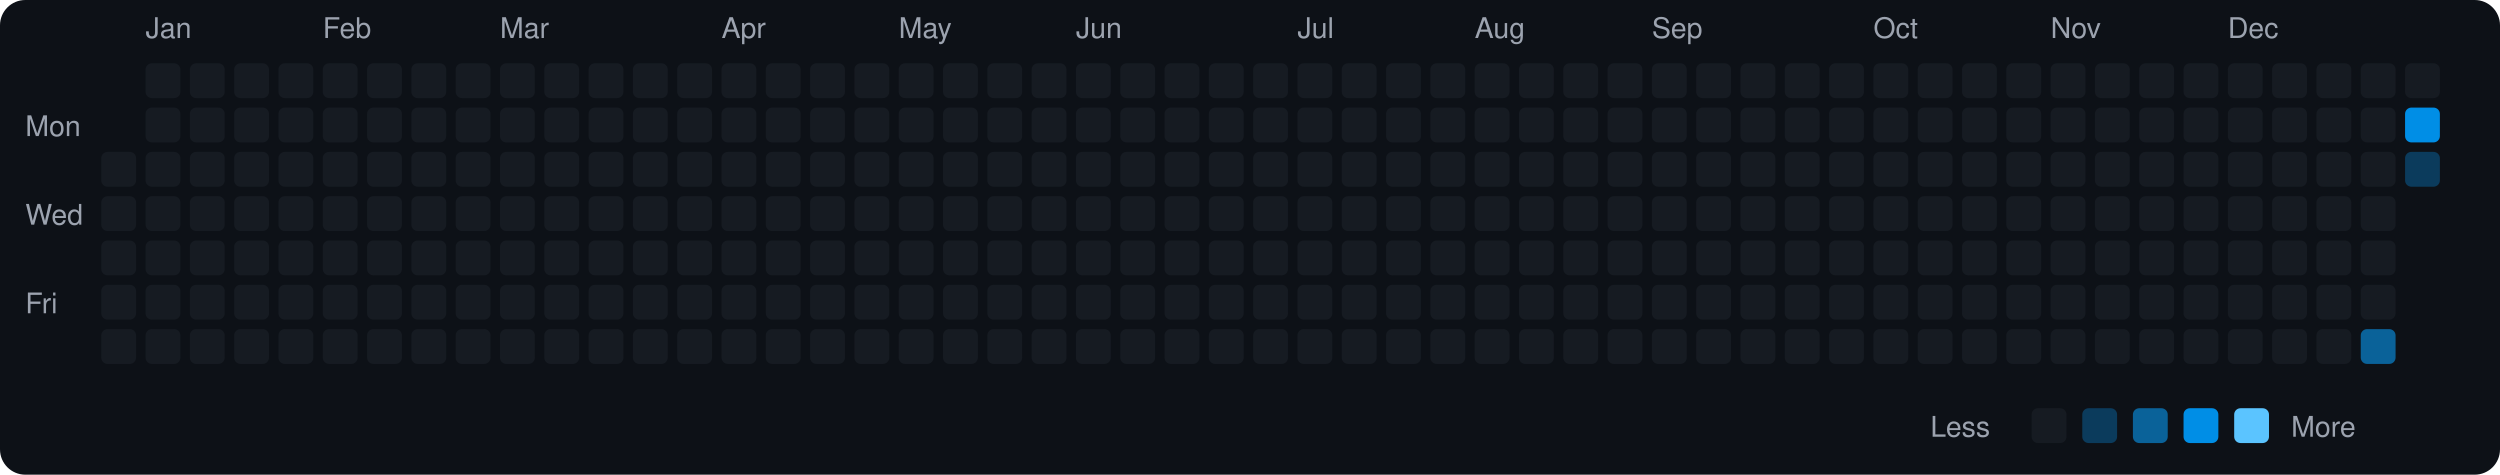
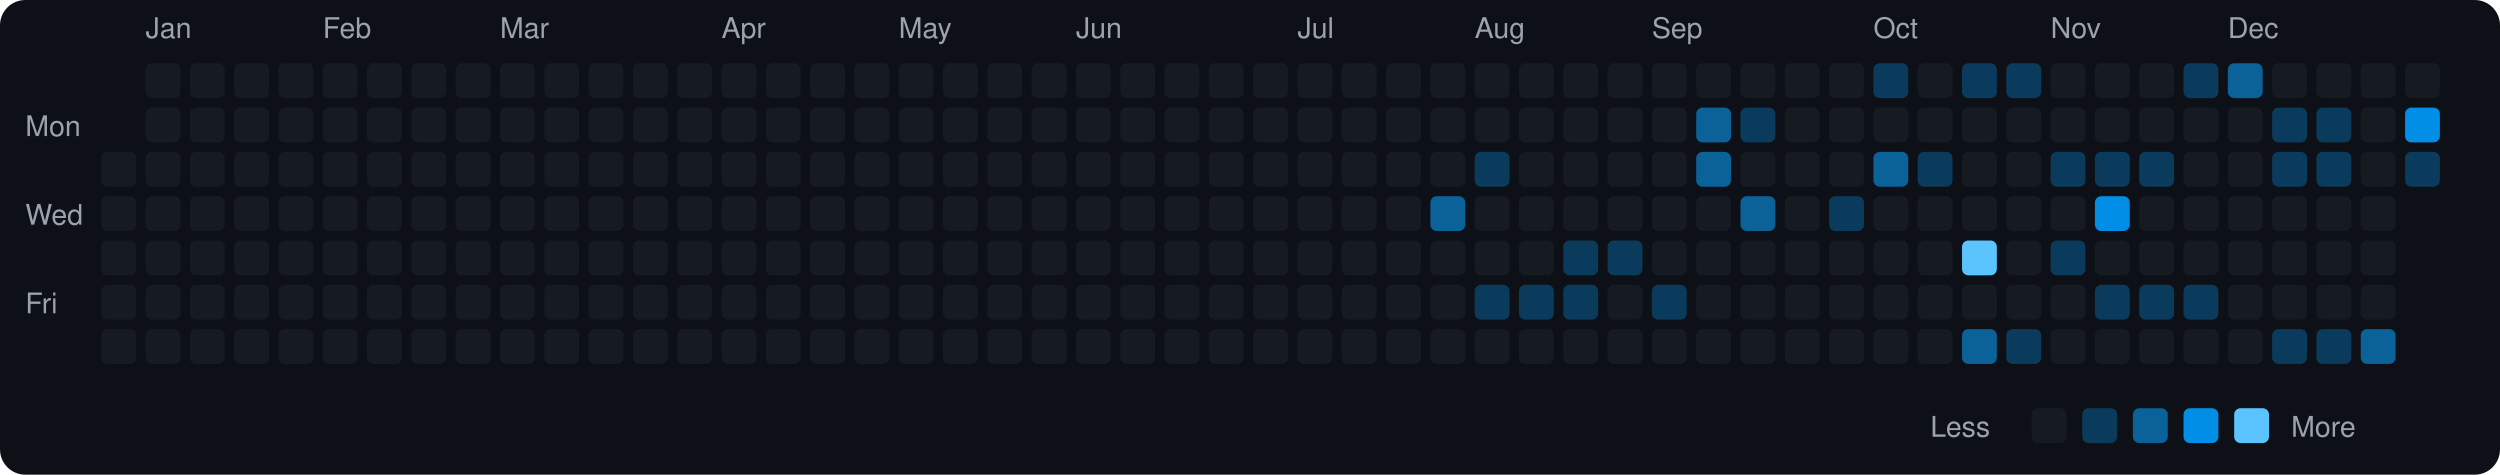
<svg xmlns="http://www.w3.org/2000/svg" viewBox="0 0 790 150" width="790" height="150">
  <rect width="790" height="150" fill="#0d1117" rx="8" ry="8" />
  <text x="8" y="43" fill="#9ca3af" font-size="9" font-family="-apple-system, BlinkMacSystemFont, 'Segoe UI', Helvetica, Arial, sans-serif">Mon</text>
  <text x="8" y="71" fill="#9ca3af" font-size="9" font-family="-apple-system, BlinkMacSystemFont, 'Segoe UI', Helvetica, Arial, sans-serif">Wed</text>
  <text x="8" y="99" fill="#9ca3af" font-size="9" font-family="-apple-system, BlinkMacSystemFont, 'Segoe UI', Helvetica, Arial, sans-serif">Fri</text>
  <rect x="32" y="48" width="11" height="11" rx="2" ry="2" fill="#161b22">
    </rect>
  <rect x="32" y="62" width="11" height="11" rx="2" ry="2" fill="#161b22">
    </rect>
  <rect x="32" y="76" width="11" height="11" rx="2" ry="2" fill="#161b22">
    </rect>
  <rect x="32" y="90" width="11" height="11" rx="2" ry="2" fill="#161b22">
    </rect>
  <rect x="32" y="104" width="11" height="11" rx="2" ry="2" fill="#161b22">
    </rect>
  <text x="46" y="12" fill="#9ca3af" font-size="9" font-family="-apple-system, BlinkMacSystemFont, 'Segoe UI', Helvetica, Arial, sans-serif">Jan</text>
  <rect x="46" y="20" width="11" height="11" rx="2" ry="2" fill="#161b22">
    </rect>
  <rect x="46" y="34" width="11" height="11" rx="2" ry="2" fill="#161b22">
    </rect>
  <rect x="46" y="48" width="11" height="11" rx="2" ry="2" fill="#161b22">
    </rect>
  <rect x="46" y="62" width="11" height="11" rx="2" ry="2" fill="#161b22">
    </rect>
  <rect x="46" y="76" width="11" height="11" rx="2" ry="2" fill="#161b22">
    </rect>
  <rect x="46" y="90" width="11" height="11" rx="2" ry="2" fill="#161b22">
    </rect>
  <rect x="46" y="104" width="11" height="11" rx="2" ry="2" fill="#161b22">
    </rect>
  <rect x="60" y="20" width="11" height="11" rx="2" ry="2" fill="#161b22">
    </rect>
  <rect x="60" y="34" width="11" height="11" rx="2" ry="2" fill="#161b22">
    </rect>
  <rect x="60" y="48" width="11" height="11" rx="2" ry="2" fill="#161b22">
    </rect>
  <rect x="60" y="62" width="11" height="11" rx="2" ry="2" fill="#161b22">
    </rect>
  <rect x="60" y="76" width="11" height="11" rx="2" ry="2" fill="#161b22">
    </rect>
  <rect x="60" y="90" width="11" height="11" rx="2" ry="2" fill="#161b22">
    </rect>
  <rect x="60" y="104" width="11" height="11" rx="2" ry="2" fill="#161b22">
    </rect>
  <rect x="74" y="20" width="11" height="11" rx="2" ry="2" fill="#161b22">
    </rect>
  <rect x="74" y="34" width="11" height="11" rx="2" ry="2" fill="#161b22">
    </rect>
  <rect x="74" y="48" width="11" height="11" rx="2" ry="2" fill="#161b22">
    </rect>
  <rect x="74" y="62" width="11" height="11" rx="2" ry="2" fill="#161b22">
    </rect>
  <rect x="74" y="76" width="11" height="11" rx="2" ry="2" fill="#161b22">
    </rect>
  <rect x="74" y="90" width="11" height="11" rx="2" ry="2" fill="#161b22">
    </rect>
  <rect x="74" y="104" width="11" height="11" rx="2" ry="2" fill="#161b22">
    </rect>
  <rect x="88" y="20" width="11" height="11" rx="2" ry="2" fill="#161b22">
    </rect>
  <rect x="88" y="34" width="11" height="11" rx="2" ry="2" fill="#161b22">
    </rect>
  <rect x="88" y="48" width="11" height="11" rx="2" ry="2" fill="#161b22">
    </rect>
  <rect x="88" y="62" width="11" height="11" rx="2" ry="2" fill="#161b22">
    </rect>
  <rect x="88" y="76" width="11" height="11" rx="2" ry="2" fill="#161b22">
    </rect>
  <rect x="88" y="90" width="11" height="11" rx="2" ry="2" fill="#161b22">
    </rect>
  <rect x="88" y="104" width="11" height="11" rx="2" ry="2" fill="#161b22">
    </rect>
  <text x="102" y="12" fill="#9ca3af" font-size="9" font-family="-apple-system, BlinkMacSystemFont, 'Segoe UI', Helvetica, Arial, sans-serif">Feb</text>
  <rect x="102" y="20" width="11" height="11" rx="2" ry="2" fill="#161b22">
    </rect>
  <rect x="102" y="34" width="11" height="11" rx="2" ry="2" fill="#161b22">
    </rect>
  <rect x="102" y="48" width="11" height="11" rx="2" ry="2" fill="#161b22">
    </rect>
  <rect x="102" y="62" width="11" height="11" rx="2" ry="2" fill="#161b22">
    </rect>
  <rect x="102" y="76" width="11" height="11" rx="2" ry="2" fill="#161b22">
    </rect>
  <rect x="102" y="90" width="11" height="11" rx="2" ry="2" fill="#161b22">
    </rect>
  <rect x="102" y="104" width="11" height="11" rx="2" ry="2" fill="#161b22">
    </rect>
  <rect x="116" y="20" width="11" height="11" rx="2" ry="2" fill="#161b22">
    </rect>
  <rect x="116" y="34" width="11" height="11" rx="2" ry="2" fill="#161b22">
    </rect>
  <rect x="116" y="48" width="11" height="11" rx="2" ry="2" fill="#161b22">
    </rect>
  <rect x="116" y="62" width="11" height="11" rx="2" ry="2" fill="#161b22">
    </rect>
  <rect x="116" y="76" width="11" height="11" rx="2" ry="2" fill="#161b22">
    </rect>
  <rect x="116" y="90" width="11" height="11" rx="2" ry="2" fill="#161b22">
    </rect>
  <rect x="116" y="104" width="11" height="11" rx="2" ry="2" fill="#161b22">
    </rect>
  <rect x="130" y="20" width="11" height="11" rx="2" ry="2" fill="#161b22">
    </rect>
  <rect x="130" y="34" width="11" height="11" rx="2" ry="2" fill="#161b22">
    </rect>
  <rect x="130" y="48" width="11" height="11" rx="2" ry="2" fill="#161b22">
    </rect>
  <rect x="130" y="62" width="11" height="11" rx="2" ry="2" fill="#161b22">
    </rect>
  <rect x="130" y="76" width="11" height="11" rx="2" ry="2" fill="#161b22">
    </rect>
  <rect x="130" y="90" width="11" height="11" rx="2" ry="2" fill="#161b22">
    </rect>
  <rect x="130" y="104" width="11" height="11" rx="2" ry="2" fill="#161b22">
    </rect>
  <rect x="144" y="20" width="11" height="11" rx="2" ry="2" fill="#161b22">
    </rect>
  <rect x="144" y="34" width="11" height="11" rx="2" ry="2" fill="#161b22">
    </rect>
  <rect x="144" y="48" width="11" height="11" rx="2" ry="2" fill="#161b22">
    </rect>
  <rect x="144" y="62" width="11" height="11" rx="2" ry="2" fill="#161b22">
    </rect>
  <rect x="144" y="76" width="11" height="11" rx="2" ry="2" fill="#161b22">
    </rect>
  <rect x="144" y="90" width="11" height="11" rx="2" ry="2" fill="#161b22">
    </rect>
  <rect x="144" y="104" width="11" height="11" rx="2" ry="2" fill="#161b22">
    </rect>
  <text x="158" y="12" fill="#9ca3af" font-size="9" font-family="-apple-system, BlinkMacSystemFont, 'Segoe UI', Helvetica, Arial, sans-serif">Mar</text>
  <rect x="158" y="20" width="11" height="11" rx="2" ry="2" fill="#161b22">
    </rect>
  <rect x="158" y="34" width="11" height="11" rx="2" ry="2" fill="#161b22">
    </rect>
  <rect x="158" y="48" width="11" height="11" rx="2" ry="2" fill="#161b22">
    </rect>
  <rect x="158" y="62" width="11" height="11" rx="2" ry="2" fill="#161b22">
    </rect>
  <rect x="158" y="76" width="11" height="11" rx="2" ry="2" fill="#161b22">
    </rect>
  <rect x="158" y="90" width="11" height="11" rx="2" ry="2" fill="#161b22">
    </rect>
  <rect x="158" y="104" width="11" height="11" rx="2" ry="2" fill="#161b22">
    </rect>
  <rect x="172" y="20" width="11" height="11" rx="2" ry="2" fill="#161b22">
    </rect>
  <rect x="172" y="34" width="11" height="11" rx="2" ry="2" fill="#161b22">
    </rect>
  <rect x="172" y="48" width="11" height="11" rx="2" ry="2" fill="#161b22">
    </rect>
  <rect x="172" y="62" width="11" height="11" rx="2" ry="2" fill="#161b22">
    </rect>
  <rect x="172" y="76" width="11" height="11" rx="2" ry="2" fill="#161b22">
    </rect>
  <rect x="172" y="90" width="11" height="11" rx="2" ry="2" fill="#161b22">
    </rect>
  <rect x="172" y="104" width="11" height="11" rx="2" ry="2" fill="#161b22">
    </rect>
  <rect x="186" y="20" width="11" height="11" rx="2" ry="2" fill="#161b22">
    </rect>
  <rect x="186" y="34" width="11" height="11" rx="2" ry="2" fill="#161b22">
    </rect>
  <rect x="186" y="48" width="11" height="11" rx="2" ry="2" fill="#161b22">
    </rect>
  <rect x="186" y="62" width="11" height="11" rx="2" ry="2" fill="#161b22">
    </rect>
  <rect x="186" y="76" width="11" height="11" rx="2" ry="2" fill="#161b22">
    </rect>
  <rect x="186" y="90" width="11" height="11" rx="2" ry="2" fill="#161b22">
    </rect>
  <rect x="186" y="104" width="11" height="11" rx="2" ry="2" fill="#161b22">
    </rect>
  <rect x="200" y="20" width="11" height="11" rx="2" ry="2" fill="#161b22">
    </rect>
  <rect x="200" y="34" width="11" height="11" rx="2" ry="2" fill="#161b22">
    </rect>
  <rect x="200" y="48" width="11" height="11" rx="2" ry="2" fill="#161b22">
    </rect>
  <rect x="200" y="62" width="11" height="11" rx="2" ry="2" fill="#161b22">
    </rect>
  <rect x="200" y="76" width="11" height="11" rx="2" ry="2" fill="#161b22">
    </rect>
  <rect x="200" y="90" width="11" height="11" rx="2" ry="2" fill="#161b22">
    </rect>
  <rect x="200" y="104" width="11" height="11" rx="2" ry="2" fill="#161b22">
    </rect>
  <rect x="214" y="20" width="11" height="11" rx="2" ry="2" fill="#161b22">
    </rect>
  <rect x="214" y="34" width="11" height="11" rx="2" ry="2" fill="#161b22">
    </rect>
  <rect x="214" y="48" width="11" height="11" rx="2" ry="2" fill="#161b22">
    </rect>
  <rect x="214" y="62" width="11" height="11" rx="2" ry="2" fill="#161b22">
    </rect>
  <rect x="214" y="76" width="11" height="11" rx="2" ry="2" fill="#161b22">
    </rect>
  <rect x="214" y="90" width="11" height="11" rx="2" ry="2" fill="#161b22">
    </rect>
  <rect x="214" y="104" width="11" height="11" rx="2" ry="2" fill="#161b22">
    </rect>
  <text x="228" y="12" fill="#9ca3af" font-size="9" font-family="-apple-system, BlinkMacSystemFont, 'Segoe UI', Helvetica, Arial, sans-serif">Apr</text>
  <rect x="228" y="20" width="11" height="11" rx="2" ry="2" fill="#161b22">
    </rect>
  <rect x="228" y="34" width="11" height="11" rx="2" ry="2" fill="#161b22">
    </rect>
  <rect x="228" y="48" width="11" height="11" rx="2" ry="2" fill="#161b22">
    </rect>
  <rect x="228" y="62" width="11" height="11" rx="2" ry="2" fill="#161b22">
    </rect>
  <rect x="228" y="76" width="11" height="11" rx="2" ry="2" fill="#161b22">
    </rect>
  <rect x="228" y="90" width="11" height="11" rx="2" ry="2" fill="#161b22">
    </rect>
  <rect x="228" y="104" width="11" height="11" rx="2" ry="2" fill="#161b22">
    </rect>
  <rect x="242" y="20" width="11" height="11" rx="2" ry="2" fill="#161b22">
    </rect>
  <rect x="242" y="34" width="11" height="11" rx="2" ry="2" fill="#161b22">
    </rect>
  <rect x="242" y="48" width="11" height="11" rx="2" ry="2" fill="#161b22">
    </rect>
  <rect x="242" y="62" width="11" height="11" rx="2" ry="2" fill="#161b22">
    </rect>
  <rect x="242" y="76" width="11" height="11" rx="2" ry="2" fill="#161b22">
    </rect>
  <rect x="242" y="90" width="11" height="11" rx="2" ry="2" fill="#161b22">
    </rect>
  <rect x="242" y="104" width="11" height="11" rx="2" ry="2" fill="#161b22">
    </rect>
  <rect x="256" y="20" width="11" height="11" rx="2" ry="2" fill="#161b22">
    </rect>
  <rect x="256" y="34" width="11" height="11" rx="2" ry="2" fill="#161b22">
    </rect>
  <rect x="256" y="48" width="11" height="11" rx="2" ry="2" fill="#161b22">
    </rect>
  <rect x="256" y="62" width="11" height="11" rx="2" ry="2" fill="#161b22">
    </rect>
  <rect x="256" y="76" width="11" height="11" rx="2" ry="2" fill="#161b22">
    </rect>
  <rect x="256" y="90" width="11" height="11" rx="2" ry="2" fill="#161b22">
    </rect>
  <rect x="256" y="104" width="11" height="11" rx="2" ry="2" fill="#161b22">
    </rect>
  <rect x="270" y="20" width="11" height="11" rx="2" ry="2" fill="#161b22">
    </rect>
  <rect x="270" y="34" width="11" height="11" rx="2" ry="2" fill="#161b22">
    </rect>
  <rect x="270" y="48" width="11" height="11" rx="2" ry="2" fill="#161b22">
    </rect>
  <rect x="270" y="62" width="11" height="11" rx="2" ry="2" fill="#161b22">
    </rect>
  <rect x="270" y="76" width="11" height="11" rx="2" ry="2" fill="#161b22">
    </rect>
  <rect x="270" y="90" width="11" height="11" rx="2" ry="2" fill="#161b22">
    </rect>
  <rect x="270" y="104" width="11" height="11" rx="2" ry="2" fill="#161b22">
    </rect>
  <text x="284" y="12" fill="#9ca3af" font-size="9" font-family="-apple-system, BlinkMacSystemFont, 'Segoe UI', Helvetica, Arial, sans-serif">May</text>
  <rect x="284" y="20" width="11" height="11" rx="2" ry="2" fill="#161b22">
    </rect>
  <rect x="284" y="34" width="11" height="11" rx="2" ry="2" fill="#161b22">
    </rect>
  <rect x="284" y="48" width="11" height="11" rx="2" ry="2" fill="#161b22">
    </rect>
  <rect x="284" y="62" width="11" height="11" rx="2" ry="2" fill="#161b22">
    </rect>
  <rect x="284" y="76" width="11" height="11" rx="2" ry="2" fill="#161b22">
    </rect>
  <rect x="284" y="90" width="11" height="11" rx="2" ry="2" fill="#161b22">
    </rect>
  <rect x="284" y="104" width="11" height="11" rx="2" ry="2" fill="#161b22">
    </rect>
  <rect x="298" y="20" width="11" height="11" rx="2" ry="2" fill="#161b22">
    </rect>
  <rect x="298" y="34" width="11" height="11" rx="2" ry="2" fill="#161b22">
    </rect>
  <rect x="298" y="48" width="11" height="11" rx="2" ry="2" fill="#161b22">
    </rect>
  <rect x="298" y="62" width="11" height="11" rx="2" ry="2" fill="#161b22">
    </rect>
  <rect x="298" y="76" width="11" height="11" rx="2" ry="2" fill="#161b22">
    </rect>
  <rect x="298" y="90" width="11" height="11" rx="2" ry="2" fill="#161b22">
    </rect>
  <rect x="298" y="104" width="11" height="11" rx="2" ry="2" fill="#161b22">
    </rect>
  <rect x="312" y="20" width="11" height="11" rx="2" ry="2" fill="#161b22">
    </rect>
  <rect x="312" y="34" width="11" height="11" rx="2" ry="2" fill="#161b22">
    </rect>
  <rect x="312" y="48" width="11" height="11" rx="2" ry="2" fill="#161b22">
    </rect>
  <rect x="312" y="62" width="11" height="11" rx="2" ry="2" fill="#161b22">
    </rect>
  <rect x="312" y="76" width="11" height="11" rx="2" ry="2" fill="#161b22">
    </rect>
  <rect x="312" y="90" width="11" height="11" rx="2" ry="2" fill="#161b22">
    </rect>
  <rect x="312" y="104" width="11" height="11" rx="2" ry="2" fill="#161b22">
    </rect>
  <rect x="326" y="20" width="11" height="11" rx="2" ry="2" fill="#161b22">
    </rect>
  <rect x="326" y="34" width="11" height="11" rx="2" ry="2" fill="#161b22">
    </rect>
  <rect x="326" y="48" width="11" height="11" rx="2" ry="2" fill="#161b22">
    </rect>
  <rect x="326" y="62" width="11" height="11" rx="2" ry="2" fill="#161b22">
    </rect>
  <rect x="326" y="76" width="11" height="11" rx="2" ry="2" fill="#161b22">
    </rect>
  <rect x="326" y="90" width="11" height="11" rx="2" ry="2" fill="#161b22">
    </rect>
  <rect x="326" y="104" width="11" height="11" rx="2" ry="2" fill="#161b22">
    </rect>
  <text x="340" y="12" fill="#9ca3af" font-size="9" font-family="-apple-system, BlinkMacSystemFont, 'Segoe UI', Helvetica, Arial, sans-serif">Jun</text>
  <rect x="340" y="20" width="11" height="11" rx="2" ry="2" fill="#161b22">
    </rect>
  <rect x="340" y="34" width="11" height="11" rx="2" ry="2" fill="#161b22">
    </rect>
  <rect x="340" y="48" width="11" height="11" rx="2" ry="2" fill="#161b22">
    </rect>
  <rect x="340" y="62" width="11" height="11" rx="2" ry="2" fill="#161b22">
    </rect>
  <rect x="340" y="76" width="11" height="11" rx="2" ry="2" fill="#161b22">
    </rect>
  <rect x="340" y="90" width="11" height="11" rx="2" ry="2" fill="#161b22">
    </rect>
  <rect x="340" y="104" width="11" height="11" rx="2" ry="2" fill="#161b22">
    </rect>
  <rect x="354" y="20" width="11" height="11" rx="2" ry="2" fill="#161b22">
    </rect>
  <rect x="354" y="34" width="11" height="11" rx="2" ry="2" fill="#161b22">
    </rect>
  <rect x="354" y="48" width="11" height="11" rx="2" ry="2" fill="#161b22">
    </rect>
  <rect x="354" y="62" width="11" height="11" rx="2" ry="2" fill="#161b22">
    </rect>
  <rect x="354" y="76" width="11" height="11" rx="2" ry="2" fill="#161b22">
    </rect>
  <rect x="354" y="90" width="11" height="11" rx="2" ry="2" fill="#161b22">
    </rect>
  <rect x="354" y="104" width="11" height="11" rx="2" ry="2" fill="#161b22">
    </rect>
  <rect x="368" y="20" width="11" height="11" rx="2" ry="2" fill="#161b22">
    </rect>
  <rect x="368" y="34" width="11" height="11" rx="2" ry="2" fill="#161b22">
    </rect>
  <rect x="368" y="48" width="11" height="11" rx="2" ry="2" fill="#161b22">
    </rect>
  <rect x="368" y="62" width="11" height="11" rx="2" ry="2" fill="#161b22">
    </rect>
  <rect x="368" y="76" width="11" height="11" rx="2" ry="2" fill="#161b22">
    </rect>
  <rect x="368" y="90" width="11" height="11" rx="2" ry="2" fill="#161b22">
    </rect>
  <rect x="368" y="104" width="11" height="11" rx="2" ry="2" fill="#161b22">
    </rect>
  <rect x="382" y="20" width="11" height="11" rx="2" ry="2" fill="#161b22">
    </rect>
  <rect x="382" y="34" width="11" height="11" rx="2" ry="2" fill="#161b22">
    </rect>
  <rect x="382" y="48" width="11" height="11" rx="2" ry="2" fill="#161b22">
    </rect>
  <rect x="382" y="62" width="11" height="11" rx="2" ry="2" fill="#161b22">
    </rect>
  <rect x="382" y="76" width="11" height="11" rx="2" ry="2" fill="#161b22">
    </rect>
  <rect x="382" y="90" width="11" height="11" rx="2" ry="2" fill="#161b22">
    </rect>
  <rect x="382" y="104" width="11" height="11" rx="2" ry="2" fill="#161b22">
    </rect>
  <rect x="396" y="20" width="11" height="11" rx="2" ry="2" fill="#161b22">
    </rect>
  <rect x="396" y="34" width="11" height="11" rx="2" ry="2" fill="#161b22">
    </rect>
  <rect x="396" y="48" width="11" height="11" rx="2" ry="2" fill="#161b22">
    </rect>
  <rect x="396" y="62" width="11" height="11" rx="2" ry="2" fill="#161b22">
    </rect>
  <rect x="396" y="76" width="11" height="11" rx="2" ry="2" fill="#161b22">
    </rect>
  <rect x="396" y="90" width="11" height="11" rx="2" ry="2" fill="#161b22">
    </rect>
  <rect x="396" y="104" width="11" height="11" rx="2" ry="2" fill="#161b22">
    </rect>
  <text x="410" y="12" fill="#9ca3af" font-size="9" font-family="-apple-system, BlinkMacSystemFont, 'Segoe UI', Helvetica, Arial, sans-serif">Jul</text>
  <rect x="410" y="20" width="11" height="11" rx="2" ry="2" fill="#161b22">
    </rect>
  <rect x="410" y="34" width="11" height="11" rx="2" ry="2" fill="#161b22">
    </rect>
  <rect x="410" y="48" width="11" height="11" rx="2" ry="2" fill="#161b22">
    </rect>
  <rect x="410" y="62" width="11" height="11" rx="2" ry="2" fill="#161b22">
    </rect>
  <rect x="410" y="76" width="11" height="11" rx="2" ry="2" fill="#161b22">
    </rect>
  <rect x="410" y="90" width="11" height="11" rx="2" ry="2" fill="#161b22">
    </rect>
  <rect x="410" y="104" width="11" height="11" rx="2" ry="2" fill="#161b22">
    </rect>
  <rect x="424" y="20" width="11" height="11" rx="2" ry="2" fill="#161b22">
    </rect>
  <rect x="424" y="34" width="11" height="11" rx="2" ry="2" fill="#161b22">
    </rect>
  <rect x="424" y="48" width="11" height="11" rx="2" ry="2" fill="#161b22">
    </rect>
  <rect x="424" y="62" width="11" height="11" rx="2" ry="2" fill="#161b22">
    </rect>
  <rect x="424" y="76" width="11" height="11" rx="2" ry="2" fill="#161b22">
    </rect>
  <rect x="424" y="90" width="11" height="11" rx="2" ry="2" fill="#161b22">
    </rect>
  <rect x="424" y="104" width="11" height="11" rx="2" ry="2" fill="#161b22">
    </rect>
  <rect x="438" y="20" width="11" height="11" rx="2" ry="2" fill="#161b22">
    </rect>
  <rect x="438" y="34" width="11" height="11" rx="2" ry="2" fill="#161b22">
    </rect>
  <rect x="438" y="48" width="11" height="11" rx="2" ry="2" fill="#161b22">
    </rect>
  <rect x="438" y="62" width="11" height="11" rx="2" ry="2" fill="#161b22">
    </rect>
  <rect x="438" y="76" width="11" height="11" rx="2" ry="2" fill="#161b22">
    </rect>
  <rect x="438" y="90" width="11" height="11" rx="2" ry="2" fill="#161b22">
    </rect>
  <rect x="438" y="104" width="11" height="11" rx="2" ry="2" fill="#161b22">
    </rect>
  <rect x="452" y="20" width="11" height="11" rx="2" ry="2" fill="#161b22">
    </rect>
  <rect x="452" y="34" width="11" height="11" rx="2" ry="2" fill="#161b22">
    </rect>
  <rect x="452" y="48" width="11" height="11" rx="2" ry="2" fill="#161b22">
    </rect>
-   <rect x="452" y="62" width="11" height="11" rx="2" ry="2" fill="#161b22">
+   <rect x="452" y="62" width="11" height="11" rx="2" ry="2" fill="#0a6299">
    </rect>
  <rect x="452" y="76" width="11" height="11" rx="2" ry="2" fill="#161b22">
    </rect>
  <rect x="452" y="90" width="11" height="11" rx="2" ry="2" fill="#161b22">
    </rect>
  <rect x="452" y="104" width="11" height="11" rx="2" ry="2" fill="#161b22">
    </rect>
  <text x="466" y="12" fill="#9ca3af" font-size="9" font-family="-apple-system, BlinkMacSystemFont, 'Segoe UI', Helvetica, Arial, sans-serif">Aug</text>
  <rect x="466" y="20" width="11" height="11" rx="2" ry="2" fill="#161b22">
    </rect>
  <rect x="466" y="34" width="11" height="11" rx="2" ry="2" fill="#161b22">
    </rect>
-   <rect x="466" y="48" width="11" height="11" rx="2" ry="2" fill="#161b22">
+   <rect x="466" y="48" width="11" height="11" rx="2" ry="2" fill="#0b3b5c">
    </rect>
  <rect x="466" y="62" width="11" height="11" rx="2" ry="2" fill="#161b22">
    </rect>
  <rect x="466" y="76" width="11" height="11" rx="2" ry="2" fill="#161b22">
    </rect>
-   <rect x="466" y="90" width="11" height="11" rx="2" ry="2" fill="#161b22">
+   <rect x="466" y="90" width="11" height="11" rx="2" ry="2" fill="#0b3b5c">
    </rect>
  <rect x="466" y="104" width="11" height="11" rx="2" ry="2" fill="#161b22">
    </rect>
  <rect x="480" y="20" width="11" height="11" rx="2" ry="2" fill="#161b22">
    </rect>
  <rect x="480" y="34" width="11" height="11" rx="2" ry="2" fill="#161b22">
    </rect>
  <rect x="480" y="48" width="11" height="11" rx="2" ry="2" fill="#161b22">
    </rect>
  <rect x="480" y="62" width="11" height="11" rx="2" ry="2" fill="#161b22">
    </rect>
  <rect x="480" y="76" width="11" height="11" rx="2" ry="2" fill="#161b22">
    </rect>
-   <rect x="480" y="90" width="11" height="11" rx="2" ry="2" fill="#161b22">
+   <rect x="480" y="90" width="11" height="11" rx="2" ry="2" fill="#0b3b5c">
    </rect>
  <rect x="480" y="104" width="11" height="11" rx="2" ry="2" fill="#161b22">
    </rect>
  <rect x="494" y="20" width="11" height="11" rx="2" ry="2" fill="#161b22">
    </rect>
  <rect x="494" y="34" width="11" height="11" rx="2" ry="2" fill="#161b22">
    </rect>
  <rect x="494" y="48" width="11" height="11" rx="2" ry="2" fill="#161b22">
    </rect>
  <rect x="494" y="62" width="11" height="11" rx="2" ry="2" fill="#161b22">
    </rect>
-   <rect x="494" y="76" width="11" height="11" rx="2" ry="2" fill="#161b22">
-     </rect>
-   <rect x="494" y="90" width="11" height="11" rx="2" ry="2" fill="#161b22">
+   <rect x="494" y="76" width="11" height="11" rx="2" ry="2" fill="#0b3b5c">
+     </rect>
+   <rect x="494" y="90" width="11" height="11" rx="2" ry="2" fill="#0b3b5c">
    </rect>
  <rect x="494" y="104" width="11" height="11" rx="2" ry="2" fill="#161b22">
    </rect>
  <rect x="508" y="20" width="11" height="11" rx="2" ry="2" fill="#161b22">
    </rect>
  <rect x="508" y="34" width="11" height="11" rx="2" ry="2" fill="#161b22">
    </rect>
  <rect x="508" y="48" width="11" height="11" rx="2" ry="2" fill="#161b22">
    </rect>
  <rect x="508" y="62" width="11" height="11" rx="2" ry="2" fill="#161b22">
    </rect>
-   <rect x="508" y="76" width="11" height="11" rx="2" ry="2" fill="#161b22">
+   <rect x="508" y="76" width="11" height="11" rx="2" ry="2" fill="#0b3b5c">
    </rect>
  <rect x="508" y="90" width="11" height="11" rx="2" ry="2" fill="#161b22">
    </rect>
  <rect x="508" y="104" width="11" height="11" rx="2" ry="2" fill="#161b22">
    </rect>
  <text x="522" y="12" fill="#9ca3af" font-size="9" font-family="-apple-system, BlinkMacSystemFont, 'Segoe UI', Helvetica, Arial, sans-serif">Sep</text>
  <rect x="522" y="20" width="11" height="11" rx="2" ry="2" fill="#161b22">
    </rect>
  <rect x="522" y="34" width="11" height="11" rx="2" ry="2" fill="#161b22">
    </rect>
  <rect x="522" y="48" width="11" height="11" rx="2" ry="2" fill="#161b22">
    </rect>
  <rect x="522" y="62" width="11" height="11" rx="2" ry="2" fill="#161b22">
    </rect>
  <rect x="522" y="76" width="11" height="11" rx="2" ry="2" fill="#161b22">
    </rect>
-   <rect x="522" y="90" width="11" height="11" rx="2" ry="2" fill="#161b22">
+   <rect x="522" y="90" width="11" height="11" rx="2" ry="2" fill="#0b3b5c">
    </rect>
  <rect x="522" y="104" width="11" height="11" rx="2" ry="2" fill="#161b22">
    </rect>
  <rect x="536" y="20" width="11" height="11" rx="2" ry="2" fill="#161b22">
    </rect>
-   <rect x="536" y="34" width="11" height="11" rx="2" ry="2" fill="#161b22">
-     </rect>
-   <rect x="536" y="48" width="11" height="11" rx="2" ry="2" fill="#161b22">
+   <rect x="536" y="34" width="11" height="11" rx="2" ry="2" fill="#0a6299">
+     </rect>
+   <rect x="536" y="48" width="11" height="11" rx="2" ry="2" fill="#0a6299">
    </rect>
  <rect x="536" y="62" width="11" height="11" rx="2" ry="2" fill="#161b22">
    </rect>
  <rect x="536" y="76" width="11" height="11" rx="2" ry="2" fill="#161b22">
    </rect>
  <rect x="536" y="90" width="11" height="11" rx="2" ry="2" fill="#161b22">
    </rect>
  <rect x="536" y="104" width="11" height="11" rx="2" ry="2" fill="#161b22">
    </rect>
  <rect x="550" y="20" width="11" height="11" rx="2" ry="2" fill="#161b22">
    </rect>
-   <rect x="550" y="34" width="11" height="11" rx="2" ry="2" fill="#161b22">
+   <rect x="550" y="34" width="11" height="11" rx="2" ry="2" fill="#0b3b5c">
    </rect>
  <rect x="550" y="48" width="11" height="11" rx="2" ry="2" fill="#161b22">
    </rect>
-   <rect x="550" y="62" width="11" height="11" rx="2" ry="2" fill="#161b22">
+   <rect x="550" y="62" width="11" height="11" rx="2" ry="2" fill="#0a6299">
    </rect>
  <rect x="550" y="76" width="11" height="11" rx="2" ry="2" fill="#161b22">
    </rect>
  <rect x="550" y="90" width="11" height="11" rx="2" ry="2" fill="#161b22">
    </rect>
  <rect x="550" y="104" width="11" height="11" rx="2" ry="2" fill="#161b22">
    </rect>
  <rect x="564" y="20" width="11" height="11" rx="2" ry="2" fill="#161b22">
    </rect>
  <rect x="564" y="34" width="11" height="11" rx="2" ry="2" fill="#161b22">
    </rect>
  <rect x="564" y="48" width="11" height="11" rx="2" ry="2" fill="#161b22">
    </rect>
  <rect x="564" y="62" width="11" height="11" rx="2" ry="2" fill="#161b22">
    </rect>
  <rect x="564" y="76" width="11" height="11" rx="2" ry="2" fill="#161b22">
    </rect>
  <rect x="564" y="90" width="11" height="11" rx="2" ry="2" fill="#161b22">
    </rect>
  <rect x="564" y="104" width="11" height="11" rx="2" ry="2" fill="#161b22">
    </rect>
  <rect x="578" y="20" width="11" height="11" rx="2" ry="2" fill="#161b22">
    </rect>
  <rect x="578" y="34" width="11" height="11" rx="2" ry="2" fill="#161b22">
    </rect>
  <rect x="578" y="48" width="11" height="11" rx="2" ry="2" fill="#161b22">
    </rect>
-   <rect x="578" y="62" width="11" height="11" rx="2" ry="2" fill="#161b22">
+   <rect x="578" y="62" width="11" height="11" rx="2" ry="2" fill="#0b3b5c">
    </rect>
  <rect x="578" y="76" width="11" height="11" rx="2" ry="2" fill="#161b22">
    </rect>
  <rect x="578" y="90" width="11" height="11" rx="2" ry="2" fill="#161b22">
    </rect>
  <rect x="578" y="104" width="11" height="11" rx="2" ry="2" fill="#161b22">
    </rect>
  <text x="592" y="12" fill="#9ca3af" font-size="9" font-family="-apple-system, BlinkMacSystemFont, 'Segoe UI', Helvetica, Arial, sans-serif">Oct</text>
-   <rect x="592" y="20" width="11" height="11" rx="2" ry="2" fill="#161b22">
+   <rect x="592" y="20" width="11" height="11" rx="2" ry="2" fill="#0b3b5c">
    </rect>
  <rect x="592" y="34" width="11" height="11" rx="2" ry="2" fill="#161b22">
    </rect>
-   <rect x="592" y="48" width="11" height="11" rx="2" ry="2" fill="#161b22">
+   <rect x="592" y="48" width="11" height="11" rx="2" ry="2" fill="#0a6299">
    </rect>
  <rect x="592" y="62" width="11" height="11" rx="2" ry="2" fill="#161b22">
    </rect>
  <rect x="592" y="76" width="11" height="11" rx="2" ry="2" fill="#161b22">
    </rect>
  <rect x="592" y="90" width="11" height="11" rx="2" ry="2" fill="#161b22">
    </rect>
  <rect x="592" y="104" width="11" height="11" rx="2" ry="2" fill="#161b22">
    </rect>
  <rect x="606" y="20" width="11" height="11" rx="2" ry="2" fill="#161b22">
    </rect>
  <rect x="606" y="34" width="11" height="11" rx="2" ry="2" fill="#161b22">
    </rect>
-   <rect x="606" y="48" width="11" height="11" rx="2" ry="2" fill="#161b22">
+   <rect x="606" y="48" width="11" height="11" rx="2" ry="2" fill="#0b3b5c">
    </rect>
  <rect x="606" y="62" width="11" height="11" rx="2" ry="2" fill="#161b22">
    </rect>
  <rect x="606" y="76" width="11" height="11" rx="2" ry="2" fill="#161b22">
    </rect>
  <rect x="606" y="90" width="11" height="11" rx="2" ry="2" fill="#161b22">
    </rect>
  <rect x="606" y="104" width="11" height="11" rx="2" ry="2" fill="#161b22">
    </rect>
-   <rect x="620" y="20" width="11" height="11" rx="2" ry="2" fill="#161b22">
+   <rect x="620" y="20" width="11" height="11" rx="2" ry="2" fill="#0b3b5c">
    </rect>
  <rect x="620" y="34" width="11" height="11" rx="2" ry="2" fill="#161b22">
    </rect>
  <rect x="620" y="48" width="11" height="11" rx="2" ry="2" fill="#161b22">
    </rect>
  <rect x="620" y="62" width="11" height="11" rx="2" ry="2" fill="#161b22">
    </rect>
-   <rect x="620" y="76" width="11" height="11" rx="2" ry="2" fill="#161b22">
+   <rect x="620" y="76" width="11" height="11" rx="2" ry="2" fill="#5bc4ff">
    </rect>
  <rect x="620" y="90" width="11" height="11" rx="2" ry="2" fill="#161b22">
    </rect>
-   <rect x="620" y="104" width="11" height="11" rx="2" ry="2" fill="#161b22">
-     </rect>
-   <rect x="634" y="20" width="11" height="11" rx="2" ry="2" fill="#161b22">
+   <rect x="620" y="104" width="11" height="11" rx="2" ry="2" fill="#0a6299">
+     </rect>
+   <rect x="634" y="20" width="11" height="11" rx="2" ry="2" fill="#0b3b5c">
    </rect>
  <rect x="634" y="34" width="11" height="11" rx="2" ry="2" fill="#161b22">
    </rect>
  <rect x="634" y="48" width="11" height="11" rx="2" ry="2" fill="#161b22">
    </rect>
  <rect x="634" y="62" width="11" height="11" rx="2" ry="2" fill="#161b22">
    </rect>
  <rect x="634" y="76" width="11" height="11" rx="2" ry="2" fill="#161b22">
    </rect>
  <rect x="634" y="90" width="11" height="11" rx="2" ry="2" fill="#161b22">
    </rect>
-   <rect x="634" y="104" width="11" height="11" rx="2" ry="2" fill="#161b22">
+   <rect x="634" y="104" width="11" height="11" rx="2" ry="2" fill="#0b3b5c">
    </rect>
  <text x="648" y="12" fill="#9ca3af" font-size="9" font-family="-apple-system, BlinkMacSystemFont, 'Segoe UI', Helvetica, Arial, sans-serif">Nov</text>
  <rect x="648" y="20" width="11" height="11" rx="2" ry="2" fill="#161b22">
    </rect>
  <rect x="648" y="34" width="11" height="11" rx="2" ry="2" fill="#161b22">
    </rect>
-   <rect x="648" y="48" width="11" height="11" rx="2" ry="2" fill="#161b22">
+   <rect x="648" y="48" width="11" height="11" rx="2" ry="2" fill="#0b3b5c">
    </rect>
  <rect x="648" y="62" width="11" height="11" rx="2" ry="2" fill="#161b22">
    </rect>
-   <rect x="648" y="76" width="11" height="11" rx="2" ry="2" fill="#161b22">
+   <rect x="648" y="76" width="11" height="11" rx="2" ry="2" fill="#0b3b5c">
    </rect>
  <rect x="648" y="90" width="11" height="11" rx="2" ry="2" fill="#161b22">
    </rect>
  <rect x="648" y="104" width="11" height="11" rx="2" ry="2" fill="#161b22">
    </rect>
  <rect x="662" y="20" width="11" height="11" rx="2" ry="2" fill="#161b22">
    </rect>
  <rect x="662" y="34" width="11" height="11" rx="2" ry="2" fill="#161b22">
    </rect>
-   <rect x="662" y="48" width="11" height="11" rx="2" ry="2" fill="#161b22">
-     </rect>
-   <rect x="662" y="62" width="11" height="11" rx="2" ry="2" fill="#161b22">
+   <rect x="662" y="48" width="11" height="11" rx="2" ry="2" fill="#0b3b5c">
+     </rect>
+   <rect x="662" y="62" width="11" height="11" rx="2" ry="2" fill="#008ee6">
    </rect>
  <rect x="662" y="76" width="11" height="11" rx="2" ry="2" fill="#161b22">
    </rect>
-   <rect x="662" y="90" width="11" height="11" rx="2" ry="2" fill="#161b22">
+   <rect x="662" y="90" width="11" height="11" rx="2" ry="2" fill="#0b3b5c">
    </rect>
  <rect x="662" y="104" width="11" height="11" rx="2" ry="2" fill="#161b22">
    </rect>
  <rect x="676" y="20" width="11" height="11" rx="2" ry="2" fill="#161b22">
    </rect>
  <rect x="676" y="34" width="11" height="11" rx="2" ry="2" fill="#161b22">
    </rect>
-   <rect x="676" y="48" width="11" height="11" rx="2" ry="2" fill="#161b22">
+   <rect x="676" y="48" width="11" height="11" rx="2" ry="2" fill="#0b3b5c">
    </rect>
  <rect x="676" y="62" width="11" height="11" rx="2" ry="2" fill="#161b22">
    </rect>
  <rect x="676" y="76" width="11" height="11" rx="2" ry="2" fill="#161b22">
    </rect>
-   <rect x="676" y="90" width="11" height="11" rx="2" ry="2" fill="#161b22">
+   <rect x="676" y="90" width="11" height="11" rx="2" ry="2" fill="#0b3b5c">
    </rect>
  <rect x="676" y="104" width="11" height="11" rx="2" ry="2" fill="#161b22">
    </rect>
-   <rect x="690" y="20" width="11" height="11" rx="2" ry="2" fill="#161b22">
+   <rect x="690" y="20" width="11" height="11" rx="2" ry="2" fill="#0b3b5c">
    </rect>
  <rect x="690" y="34" width="11" height="11" rx="2" ry="2" fill="#161b22">
    </rect>
  <rect x="690" y="48" width="11" height="11" rx="2" ry="2" fill="#161b22">
    </rect>
  <rect x="690" y="62" width="11" height="11" rx="2" ry="2" fill="#161b22">
    </rect>
  <rect x="690" y="76" width="11" height="11" rx="2" ry="2" fill="#161b22">
    </rect>
-   <rect x="690" y="90" width="11" height="11" rx="2" ry="2" fill="#161b22">
+   <rect x="690" y="90" width="11" height="11" rx="2" ry="2" fill="#0b3b5c">
    </rect>
  <rect x="690" y="104" width="11" height="11" rx="2" ry="2" fill="#161b22">
    </rect>
  <text x="704" y="12" fill="#9ca3af" font-size="9" font-family="-apple-system, BlinkMacSystemFont, 'Segoe UI', Helvetica, Arial, sans-serif">Dec</text>
-   <rect x="704" y="20" width="11" height="11" rx="2" ry="2" fill="#161b22">
+   <rect x="704" y="20" width="11" height="11" rx="2" ry="2" fill="#0a6299">
    </rect>
  <rect x="704" y="34" width="11" height="11" rx="2" ry="2" fill="#161b22">
    </rect>
  <rect x="704" y="48" width="11" height="11" rx="2" ry="2" fill="#161b22">
    </rect>
  <rect x="704" y="62" width="11" height="11" rx="2" ry="2" fill="#161b22">
    </rect>
  <rect x="704" y="76" width="11" height="11" rx="2" ry="2" fill="#161b22">
    </rect>
  <rect x="704" y="90" width="11" height="11" rx="2" ry="2" fill="#161b22">
    </rect>
  <rect x="704" y="104" width="11" height="11" rx="2" ry="2" fill="#161b22">
    </rect>
  <rect x="718" y="20" width="11" height="11" rx="2" ry="2" fill="#161b22">
    </rect>
-   <rect x="718" y="34" width="11" height="11" rx="2" ry="2" fill="#161b22">
-     </rect>
-   <rect x="718" y="48" width="11" height="11" rx="2" ry="2" fill="#161b22">
+   <rect x="718" y="34" width="11" height="11" rx="2" ry="2" fill="#0b3b5c">
+     </rect>
+   <rect x="718" y="48" width="11" height="11" rx="2" ry="2" fill="#0b3b5c">
    </rect>
  <rect x="718" y="62" width="11" height="11" rx="2" ry="2" fill="#161b22">
    </rect>
  <rect x="718" y="76" width="11" height="11" rx="2" ry="2" fill="#161b22">
    </rect>
  <rect x="718" y="90" width="11" height="11" rx="2" ry="2" fill="#161b22">
    </rect>
-   <rect x="718" y="104" width="11" height="11" rx="2" ry="2" fill="#161b22">
+   <rect x="718" y="104" width="11" height="11" rx="2" ry="2" fill="#0b3b5c">
    </rect>
  <rect x="732" y="20" width="11" height="11" rx="2" ry="2" fill="#161b22">
    </rect>
-   <rect x="732" y="34" width="11" height="11" rx="2" ry="2" fill="#161b22">
-     </rect>
-   <rect x="732" y="48" width="11" height="11" rx="2" ry="2" fill="#161b22">
+   <rect x="732" y="34" width="11" height="11" rx="2" ry="2" fill="#0b3b5c">
+     </rect>
+   <rect x="732" y="48" width="11" height="11" rx="2" ry="2" fill="#0b3b5c">
    </rect>
  <rect x="732" y="62" width="11" height="11" rx="2" ry="2" fill="#161b22">
    </rect>
  <rect x="732" y="76" width="11" height="11" rx="2" ry="2" fill="#161b22">
    </rect>
  <rect x="732" y="90" width="11" height="11" rx="2" ry="2" fill="#161b22">
    </rect>
-   <rect x="732" y="104" width="11" height="11" rx="2" ry="2" fill="#161b22">
+   <rect x="732" y="104" width="11" height="11" rx="2" ry="2" fill="#0b3b5c">
    </rect>
  <rect x="746" y="20" width="11" height="11" rx="2" ry="2" fill="#161b22">
    </rect>
  <rect x="746" y="34" width="11" height="11" rx="2" ry="2" fill="#161b22">
    </rect>
  <rect x="746" y="48" width="11" height="11" rx="2" ry="2" fill="#161b22">
    </rect>
  <rect x="746" y="62" width="11" height="11" rx="2" ry="2" fill="#161b22">
    </rect>
  <rect x="746" y="76" width="11" height="11" rx="2" ry="2" fill="#161b22">
    </rect>
  <rect x="746" y="90" width="11" height="11" rx="2" ry="2" fill="#161b22">
    </rect>
  <rect x="746" y="104" width="11" height="11" rx="2" ry="2" fill="#0a6299">
    </rect>
  <rect x="760" y="20" width="11" height="11" rx="2" ry="2" fill="#161b22">
    </rect>
  <rect x="760" y="34" width="11" height="11" rx="2" ry="2" fill="#008ee6">
    </rect>
  <rect x="760" y="48" width="11" height="11" rx="2" ry="2" fill="#0b3b5c">
    </rect>
  <text x="610" y="138" fill="#9ca3af" font-size="9" font-family="-apple-system, BlinkMacSystemFont, 'Segoe UI', Helvetica, Arial, sans-serif">Less</text>
  <rect x="642" y="129" width="11" height="11" rx="2" ry="2" fill="#161b22" />
  <rect x="658" y="129" width="11" height="11" rx="2" ry="2" fill="#0b3b5c" />
  <rect x="674" y="129" width="11" height="11" rx="2" ry="2" fill="#0a6299" />
  <rect x="690" y="129" width="11" height="11" rx="2" ry="2" fill="#008ee6" />
  <rect x="706" y="129" width="11" height="11" rx="2" ry="2" fill="#5bc4ff" />
  <text x="724" y="138" fill="#9ca3af" font-size="9" font-family="-apple-system, BlinkMacSystemFont, 'Segoe UI', Helvetica, Arial, sans-serif">More</text>
</svg>
